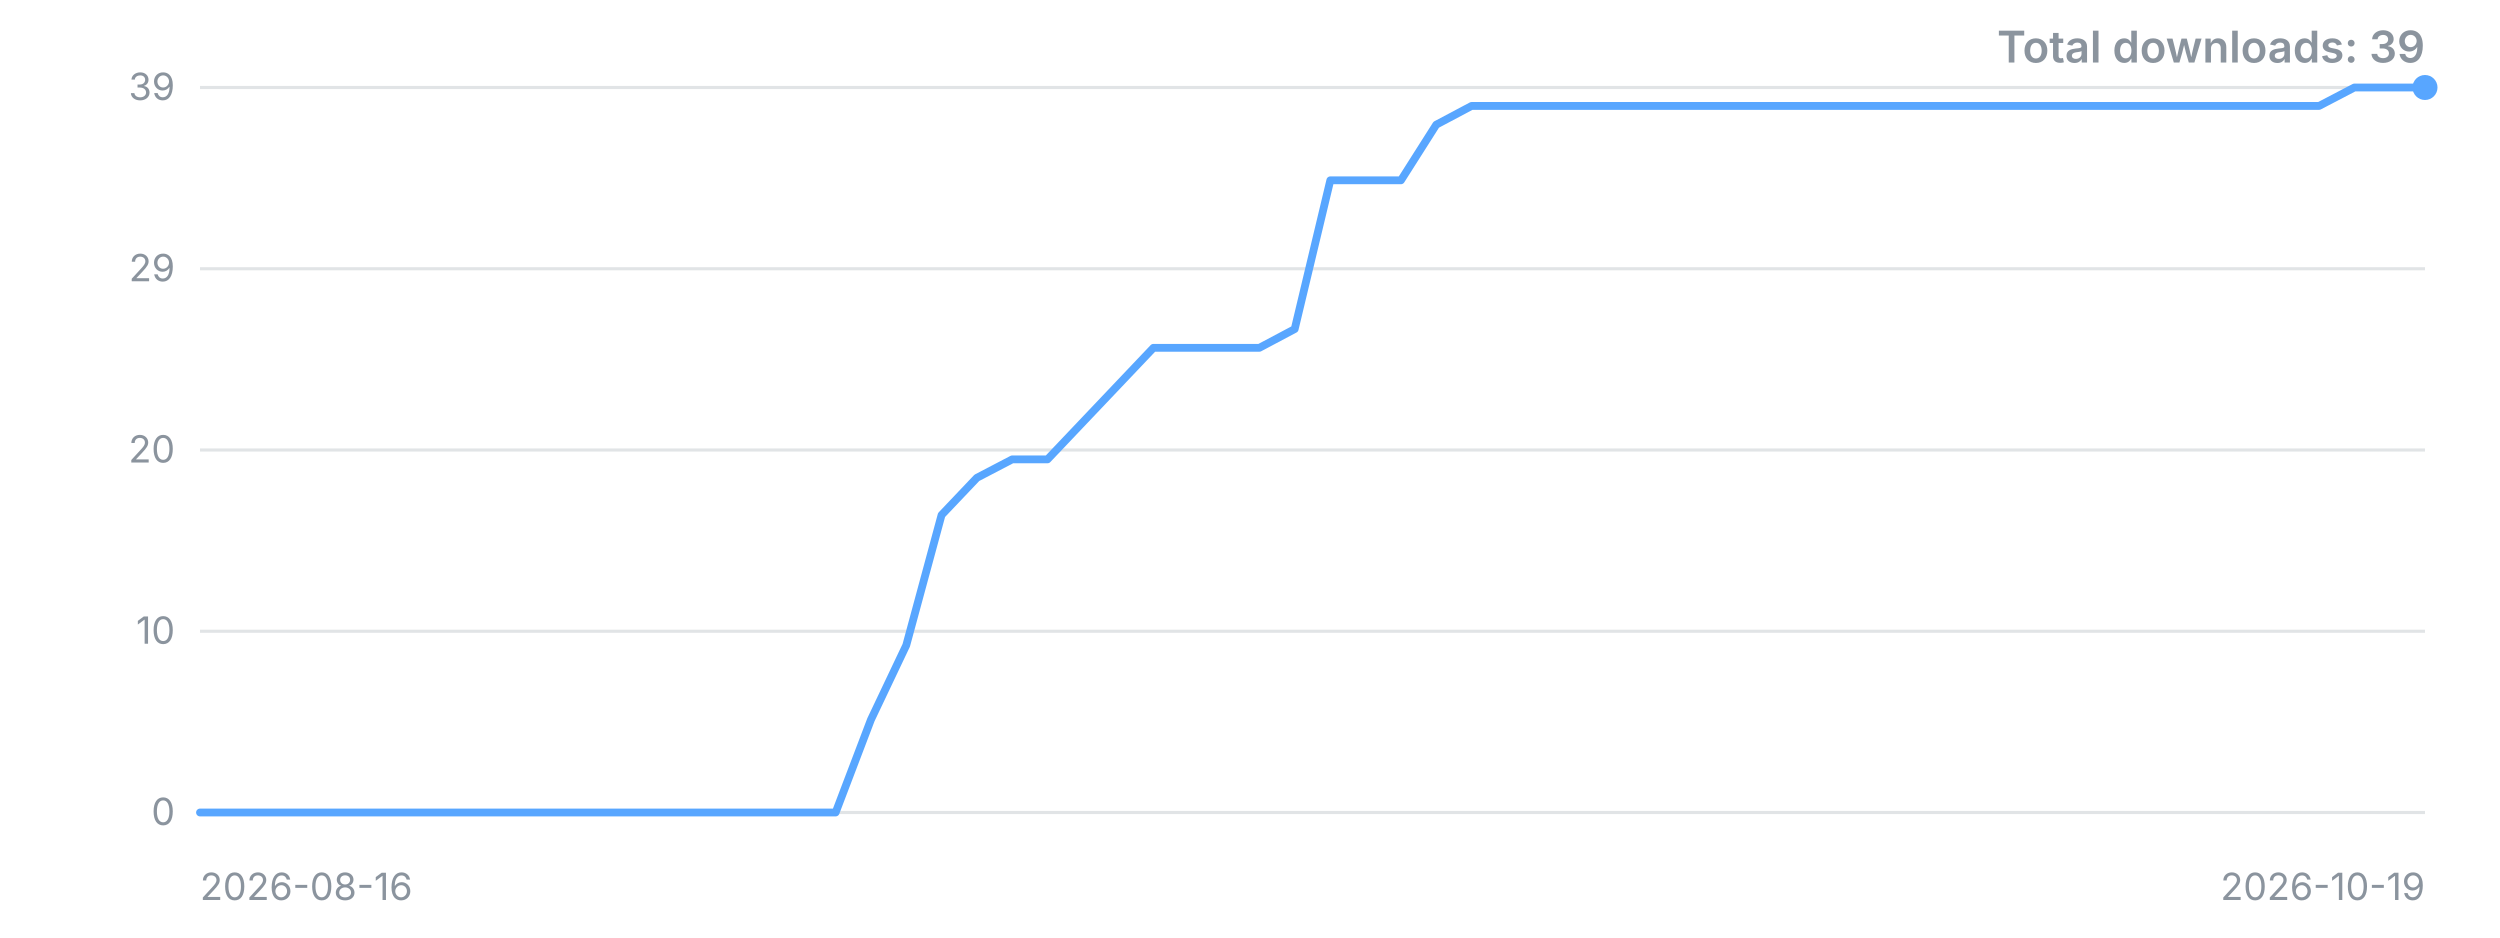
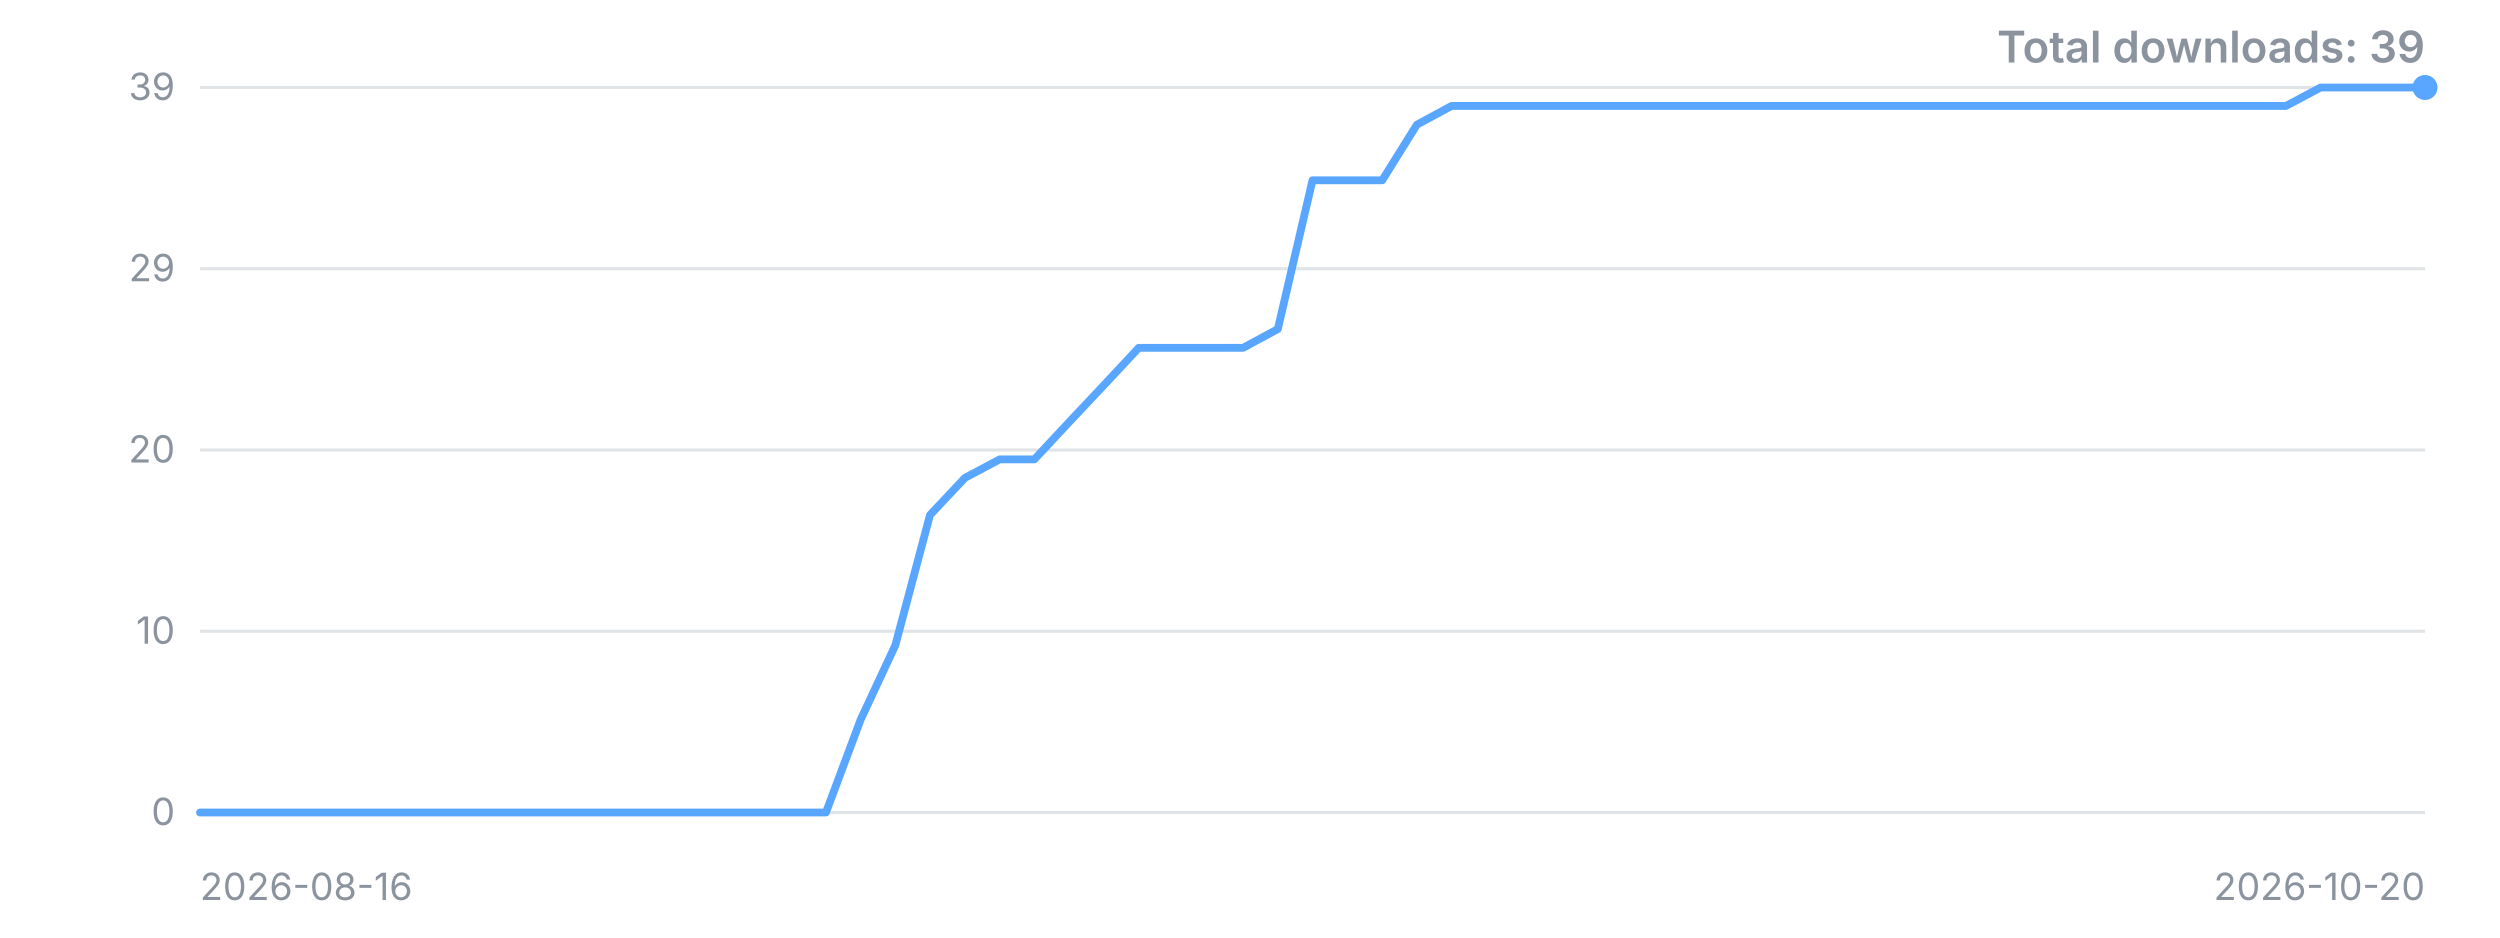
<svg xmlns="http://www.w3.org/2000/svg" width="800" height="300" viewBox="0 0 800 300" role="img" aria-label="Downloads over time">
  <style>.t{font:12px -apple-system,'Segoe UI',sans-serif;fill:#8b949e}.title{font:600 14px -apple-system,'Segoe UI',sans-serif;fill:#8b949e}</style>
  <line x1="64" y1="260.0" x2="776" y2="260.0" stroke="#8b949e" stroke-opacity="0.25" />
  <text x="56" y="260.0" dy="4" text-anchor="end" class="t">0</text>
  <line x1="64" y1="202.0" x2="776" y2="202.0" stroke="#8b949e" stroke-opacity="0.25" />
  <text x="56" y="202.0" dy="4" text-anchor="end" class="t">10</text>
  <line x1="64" y1="144.0" x2="776" y2="144.0" stroke="#8b949e" stroke-opacity="0.25" />
  <text x="56" y="144.0" dy="4" text-anchor="end" class="t">20</text>
  <line x1="64" y1="86.0" x2="776" y2="86.0" stroke="#8b949e" stroke-opacity="0.25" />
  <text x="56" y="86.0" dy="4" text-anchor="end" class="t">29</text>
  <line x1="64" y1="28.0" x2="776" y2="28.0" stroke="#8b949e" stroke-opacity="0.25" />
  <text x="56" y="28.0" dy="4" text-anchor="end" class="t">39</text>
-   <polyline points="64.0,260.0 75.3,260.0 86.6,260.0 97.9,260.0 109.2,260.0 120.5,260.0 131.8,260.0 143.1,260.0 154.4,260.0 165.7,260.0 177.0,260.0 188.3,260.0 199.6,260.0 210.9,260.0 222.2,260.0 233.5,260.0 244.8,260.0 256.1,260.0 267.4,260.0 278.7,230.3 290.0,206.5 301.3,164.8 312.6,152.9 323.9,147.0 335.2,147.0 346.5,135.1 357.8,123.2 369.1,111.3 380.4,111.3 391.7,111.3 403.0,111.3 414.3,105.3 425.7,57.7 437.0,57.7 448.3,57.7 459.6,39.9 470.9,33.9 482.2,33.9 493.5,33.9 504.8,33.9 516.1,33.9 527.4,33.9 538.7,33.9 550.0,33.9 561.3,33.9 572.6,33.9 583.9,33.9 595.2,33.9 606.5,33.9 617.8,33.9 629.1,33.9 640.4,33.9 651.7,33.9 663.0,33.9 674.3,33.9 685.6,33.9 696.9,33.9 708.2,33.9 719.5,33.9 730.8,33.9 742.1,33.9 753.4,28.0 764.7,28.0 776.0,28.0" fill="none" stroke="#58a6ff" stroke-width="2.5" stroke-linejoin="round" stroke-linecap="round" />
+   <polyline points="64.0,260.0 75.1,260.0 86.3,260.0 97.4,260.0 108.5,260.0 119.6,260.0 130.8,260.0 141.9,260.0 153.0,260.0 164.1,260.0 175.3,260.0 186.4,260.0 197.5,260.0 208.6,260.0 219.8,260.0 230.9,260.0 242.0,260.0 253.1,260.0 264.3,260.0 275.4,230.3 286.5,206.5 297.6,164.8 308.8,152.9 319.9,147.0 331.0,147.0 342.1,135.1 353.3,123.2 364.4,111.3 375.5,111.3 386.6,111.3 397.8,111.3 408.9,105.3 420.0,57.7 431.1,57.7 442.3,57.7 453.4,39.9 464.5,33.9 475.6,33.9 486.8,33.9 497.9,33.9 509.0,33.9 520.1,33.9 531.3,33.9 542.4,33.9 553.5,33.9 564.6,33.9 575.8,33.9 586.9,33.9 598.0,33.9 609.1,33.9 620.3,33.9 631.4,33.9 642.5,33.9 653.6,33.9 664.8,33.9 675.9,33.9 687.0,33.9 698.1,33.9 709.3,33.9 720.4,33.9 731.5,33.9 742.6,28.0 753.8,28.0 764.9,28.0 776.0,28.0" fill="none" stroke="#58a6ff" stroke-width="2.5" stroke-linejoin="round" stroke-linecap="round" />
  <circle cx="776.0" cy="28.0" r="4" fill="#58a6ff" />
  <text x="64" y="288" class="t">2026-08-16</text>
-   <text x="776" y="288" text-anchor="end" class="t">2026-10-19</text>
+   <text x="776" y="288" text-anchor="end" class="t">2026-10-20</text>
  <text x="776" y="20" text-anchor="end" class="title">Total downloads: 39</text>
</svg>
